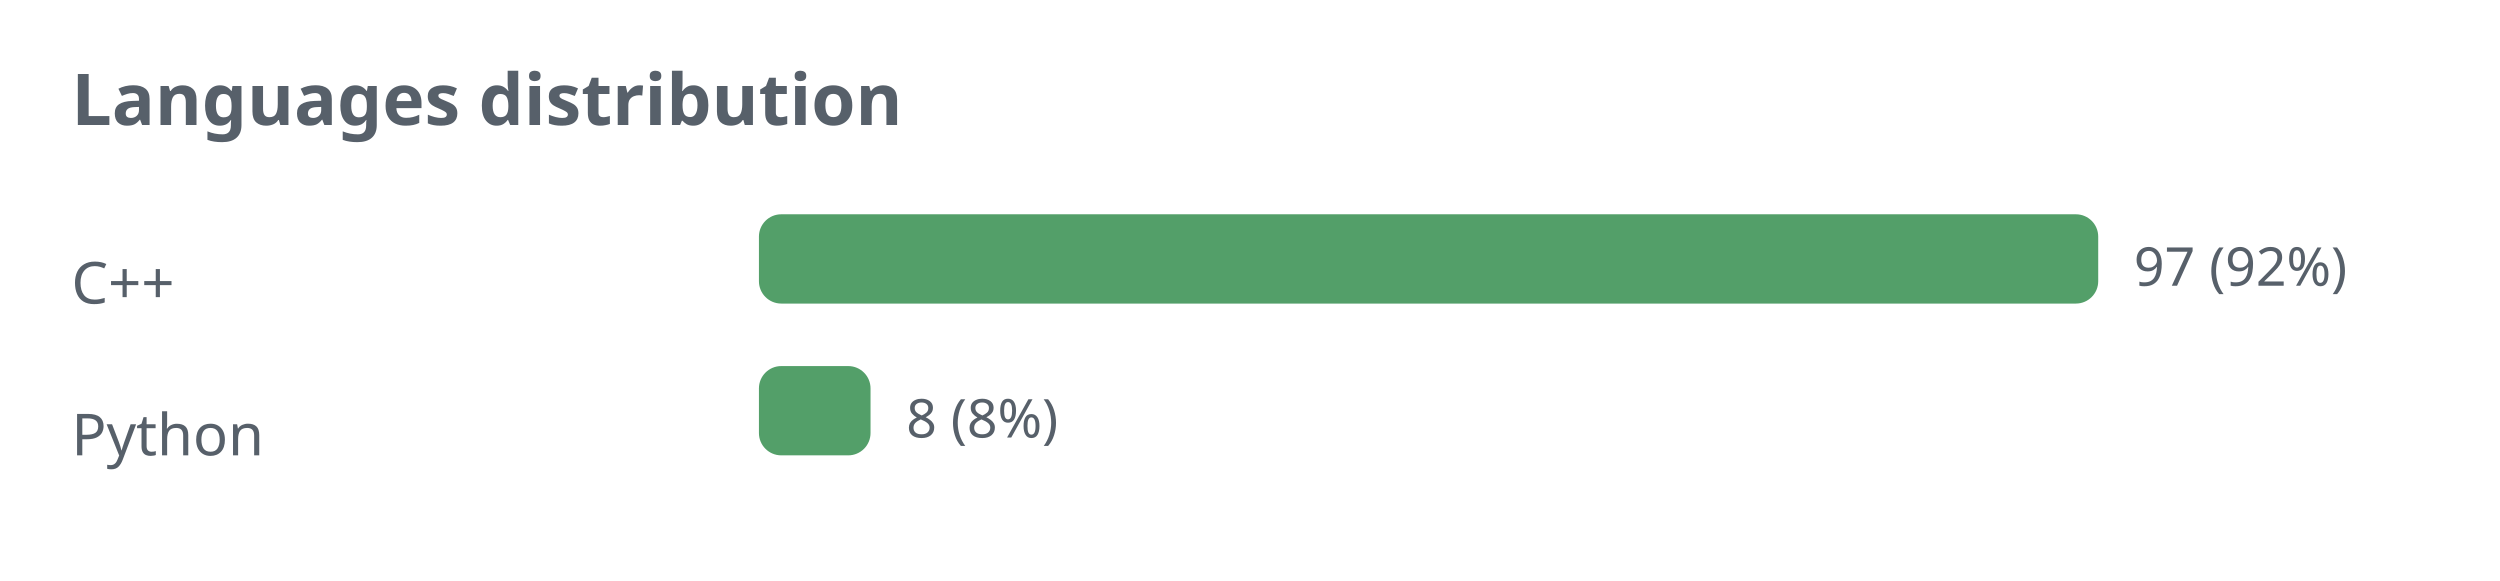
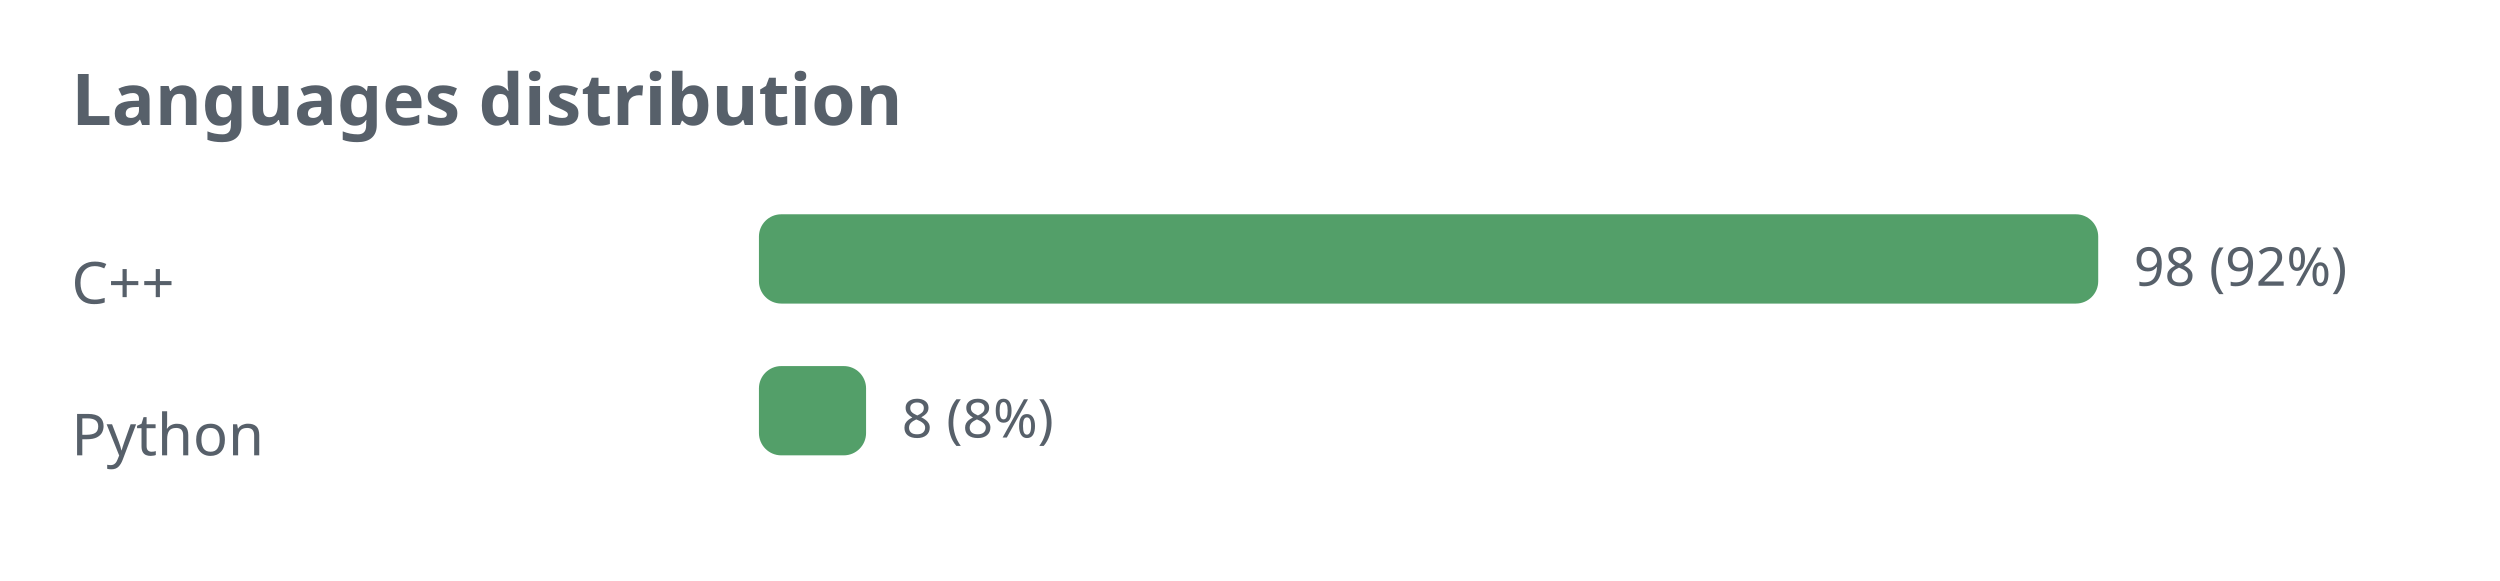
<svg xmlns="http://www.w3.org/2000/svg" width="560" height="130" viewBox="0 0 560 130" role="img">
  <defs>
    <style>.t{fill:#57606a;font-family:sans-serif}.g{stroke:#8b949e;stroke-opacity:.35;fill:none}@media (prefers-color-scheme: dark){.t{fill:#c9d1d9}.g{stroke:#8b949e}</style>
  </defs>
  <text class="t" x="16" y="28" font-size="16" font-weight="bold">Languages distribution</text>
  <text class="t" x="16" y="68" font-size="13">C++</text>
  <rect x="170" y="48" width="300" height="20" rx="5" fill="#1a7f37" fill-opacity="0.75" />
-   <text class="t" x="478" y="64" font-size="12">97 (92%)</text>
+   <text class="t" x="478" y="64" font-size="12">98 (92%)</text>
  <text class="t" x="16" y="102" font-size="13">Python</text>
-   <rect x="170" y="82" width="25" height="20" rx="5" fill="#1a7f37" fill-opacity="0.75" />
-   <text class="t" x="203" y="98" font-size="12">8 (8%)</text>
+   <rect x="170" y="82" width="24" height="20" rx="5" fill="#1a7f37" fill-opacity="0.75" />
+   <text class="t" x="202" y="98" font-size="12">8 (8%)</text>
</svg>
